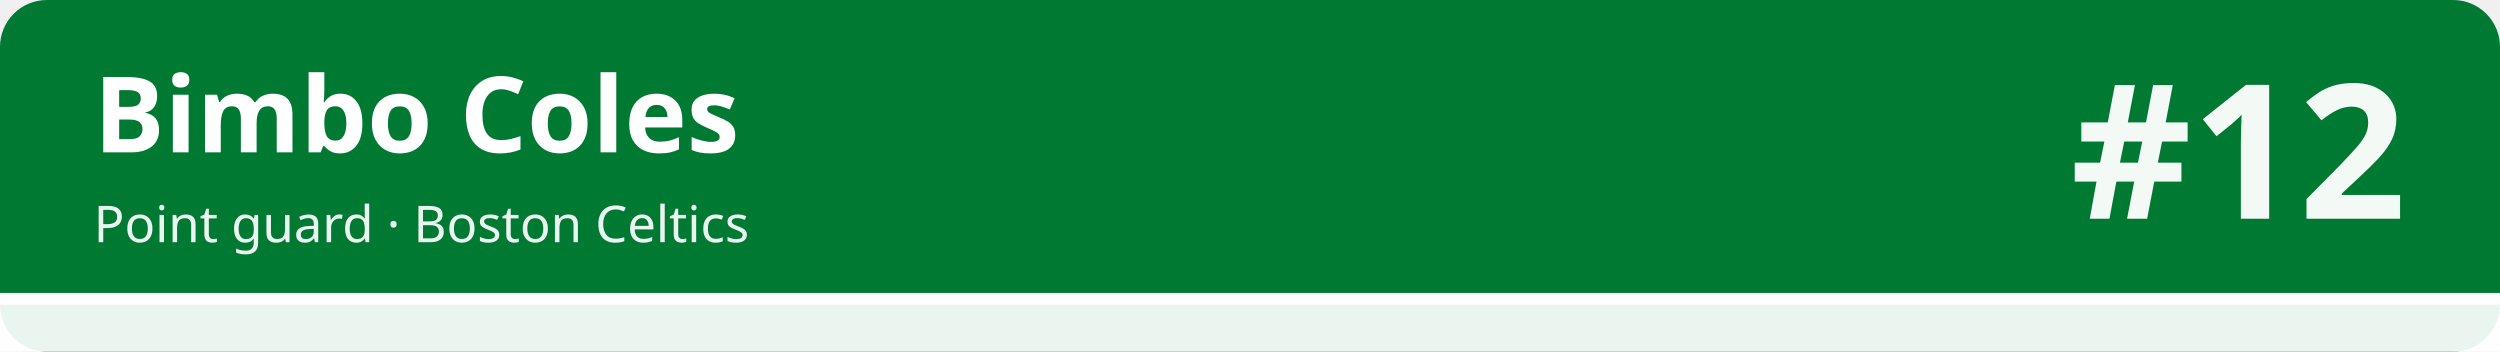
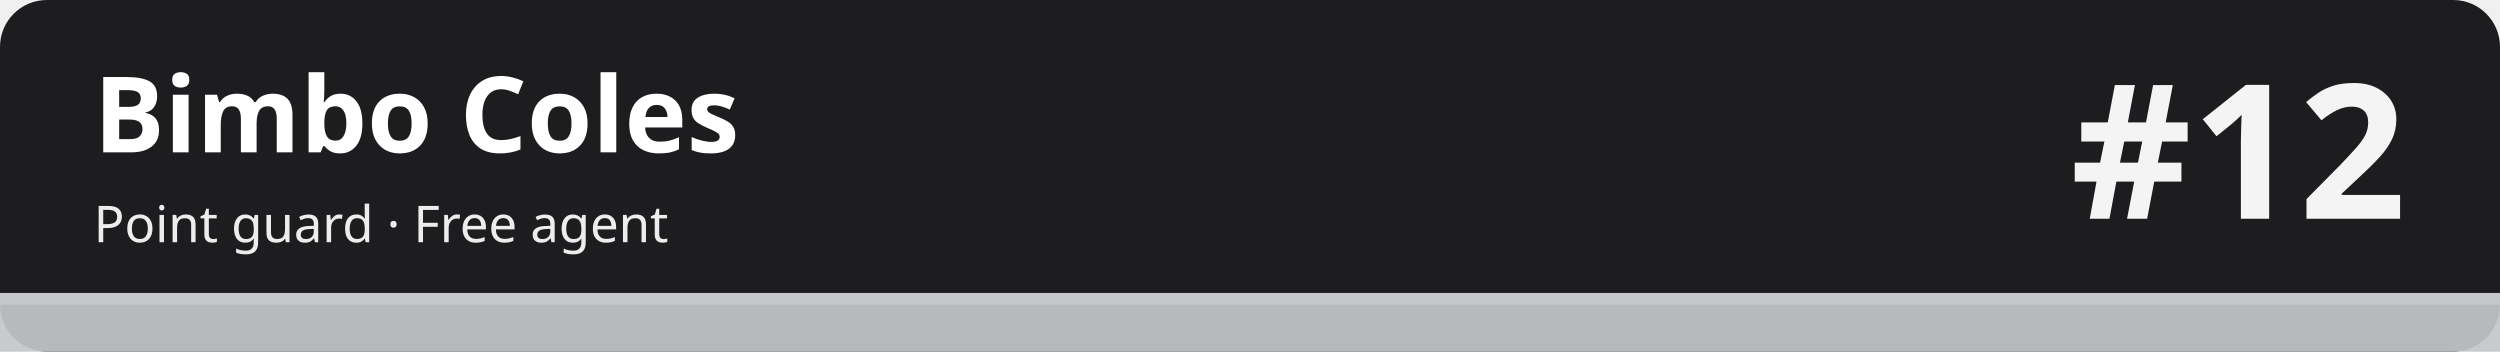
<svg xmlns="http://www.w3.org/2000/svg" width="1280" height="180" viewBox="0 0 1280 180" role="img" aria-labelledby="t d">
-   <rect width="1280" height="180" rx="24" fill="#007a33" />
-   <rect x="0" y="150" width="1280" height="30" fill="#ffffff" fill-opacity=".92" />
-   <rect x="0" y="150" width="1280" height="6" fill="#ffffff" />
+   <rect width="1280" height="180" rx="24" fill="#1d1d1f" />
+   <rect x="0" y="150" width="1280" height="30" fill="#c5c7cb" fill-opacity=".92" />
+   <rect x="0" y="150" width="1280" height="6" fill="#c5c7cb" />
  <text x="48" y="78" font-family="sans-serif" font-size="54" font-weight="700" fill="#ffffff">Bimbo Coles</text>
-   <text x="48" y="124" font-family="sans-serif" font-size="26" fill="#ffffff" fill-opacity=".92">Point guard · Boston Celtics</text>
+   <text x="48" y="124" font-family="sans-serif" font-size="26" fill="#ffffff" fill-opacity=".92">Point guard · Free agent</text>
  <text x="1232" y="112" font-family="sans-serif" font-size="96" font-weight="800" fill="#ffffff" fill-opacity=".95" text-anchor="end">#12</text>
</svg>
